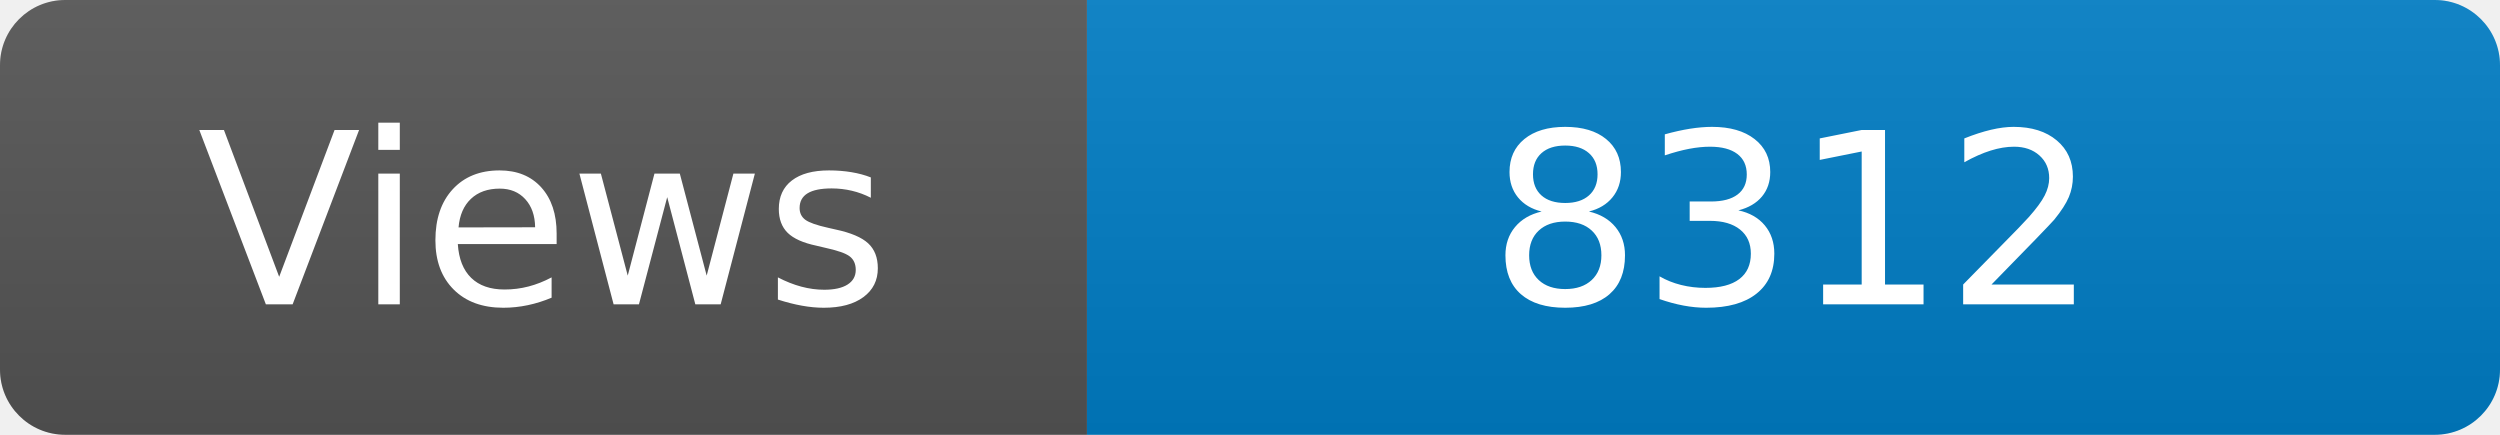
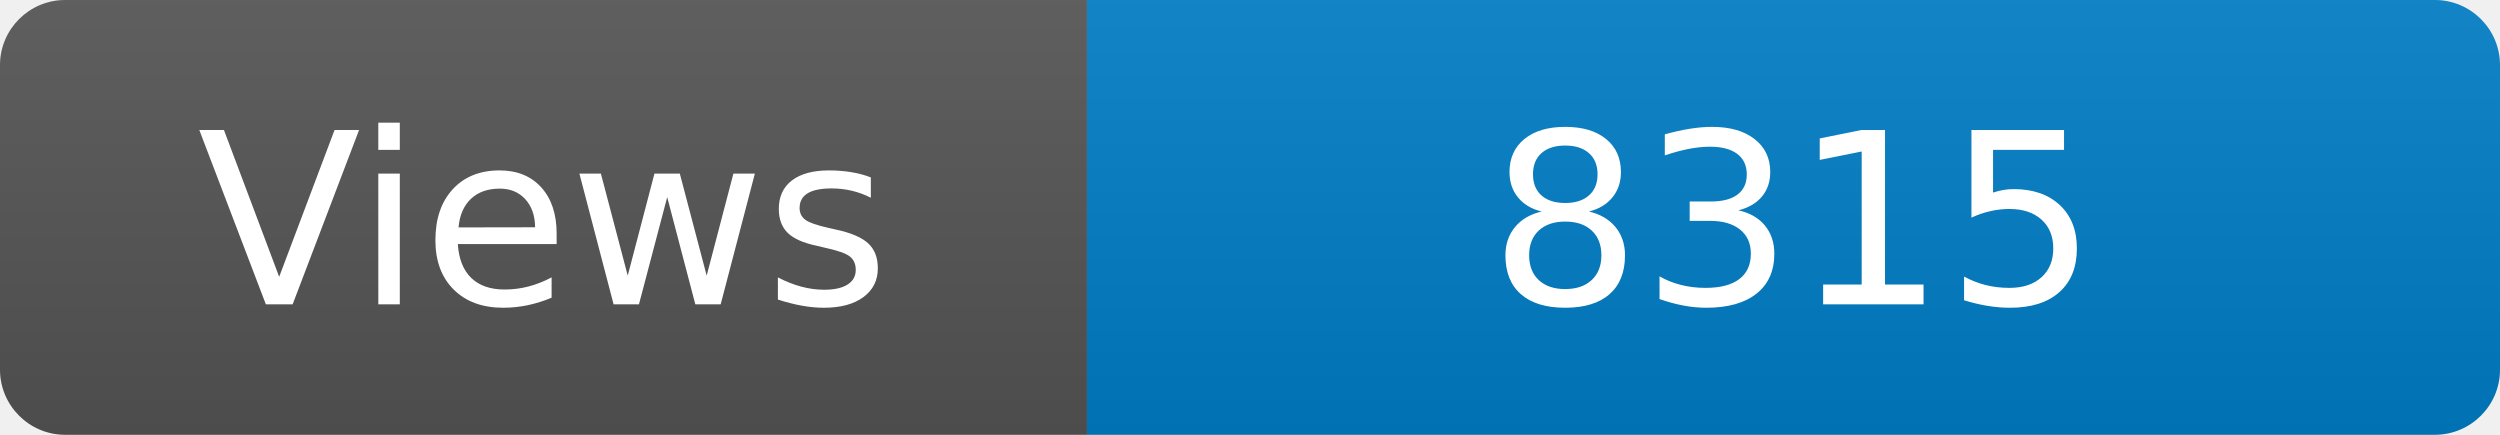
<svg xmlns="http://www.w3.org/2000/svg" width="115" height="20" role="img" aria-label="Maintained?: yes">
  <linearGradient id="s" x2="0" y2="100%">
    <stop offset="0" stop-color="#bbb" stop-opacity=".1" />
    <stop offset="1" stop-opacity=".1" />
  </linearGradient>
  <clipPath id="r">
    <rect width="115" height="20" rx="3" fill="#fff" />
  </clipPath>
  <g clip-path="url(#r)">
    <rect width="50" height="20" fill="#555" />
    <rect x="50" width="160" height="20" fill="#007ec6" />
    <rect width="115" height="20" fill="url(#s)" />
  </g>
  <g fill="#fff" text-anchor="middle" font-family="Verdana,Geneva,DejaVu Sans,sans-serif" font-size="110">
    <text x="250" y="140" transform="scale(.1)" fill="#fff">Views</text>
-     <text x="825" y="140" transform="scale(.1)" fill="#fff">8312</text>
+     <text x="825" y="140" transform="scale(.1)" fill="#fff">8315</text>
  </g>
</svg>
